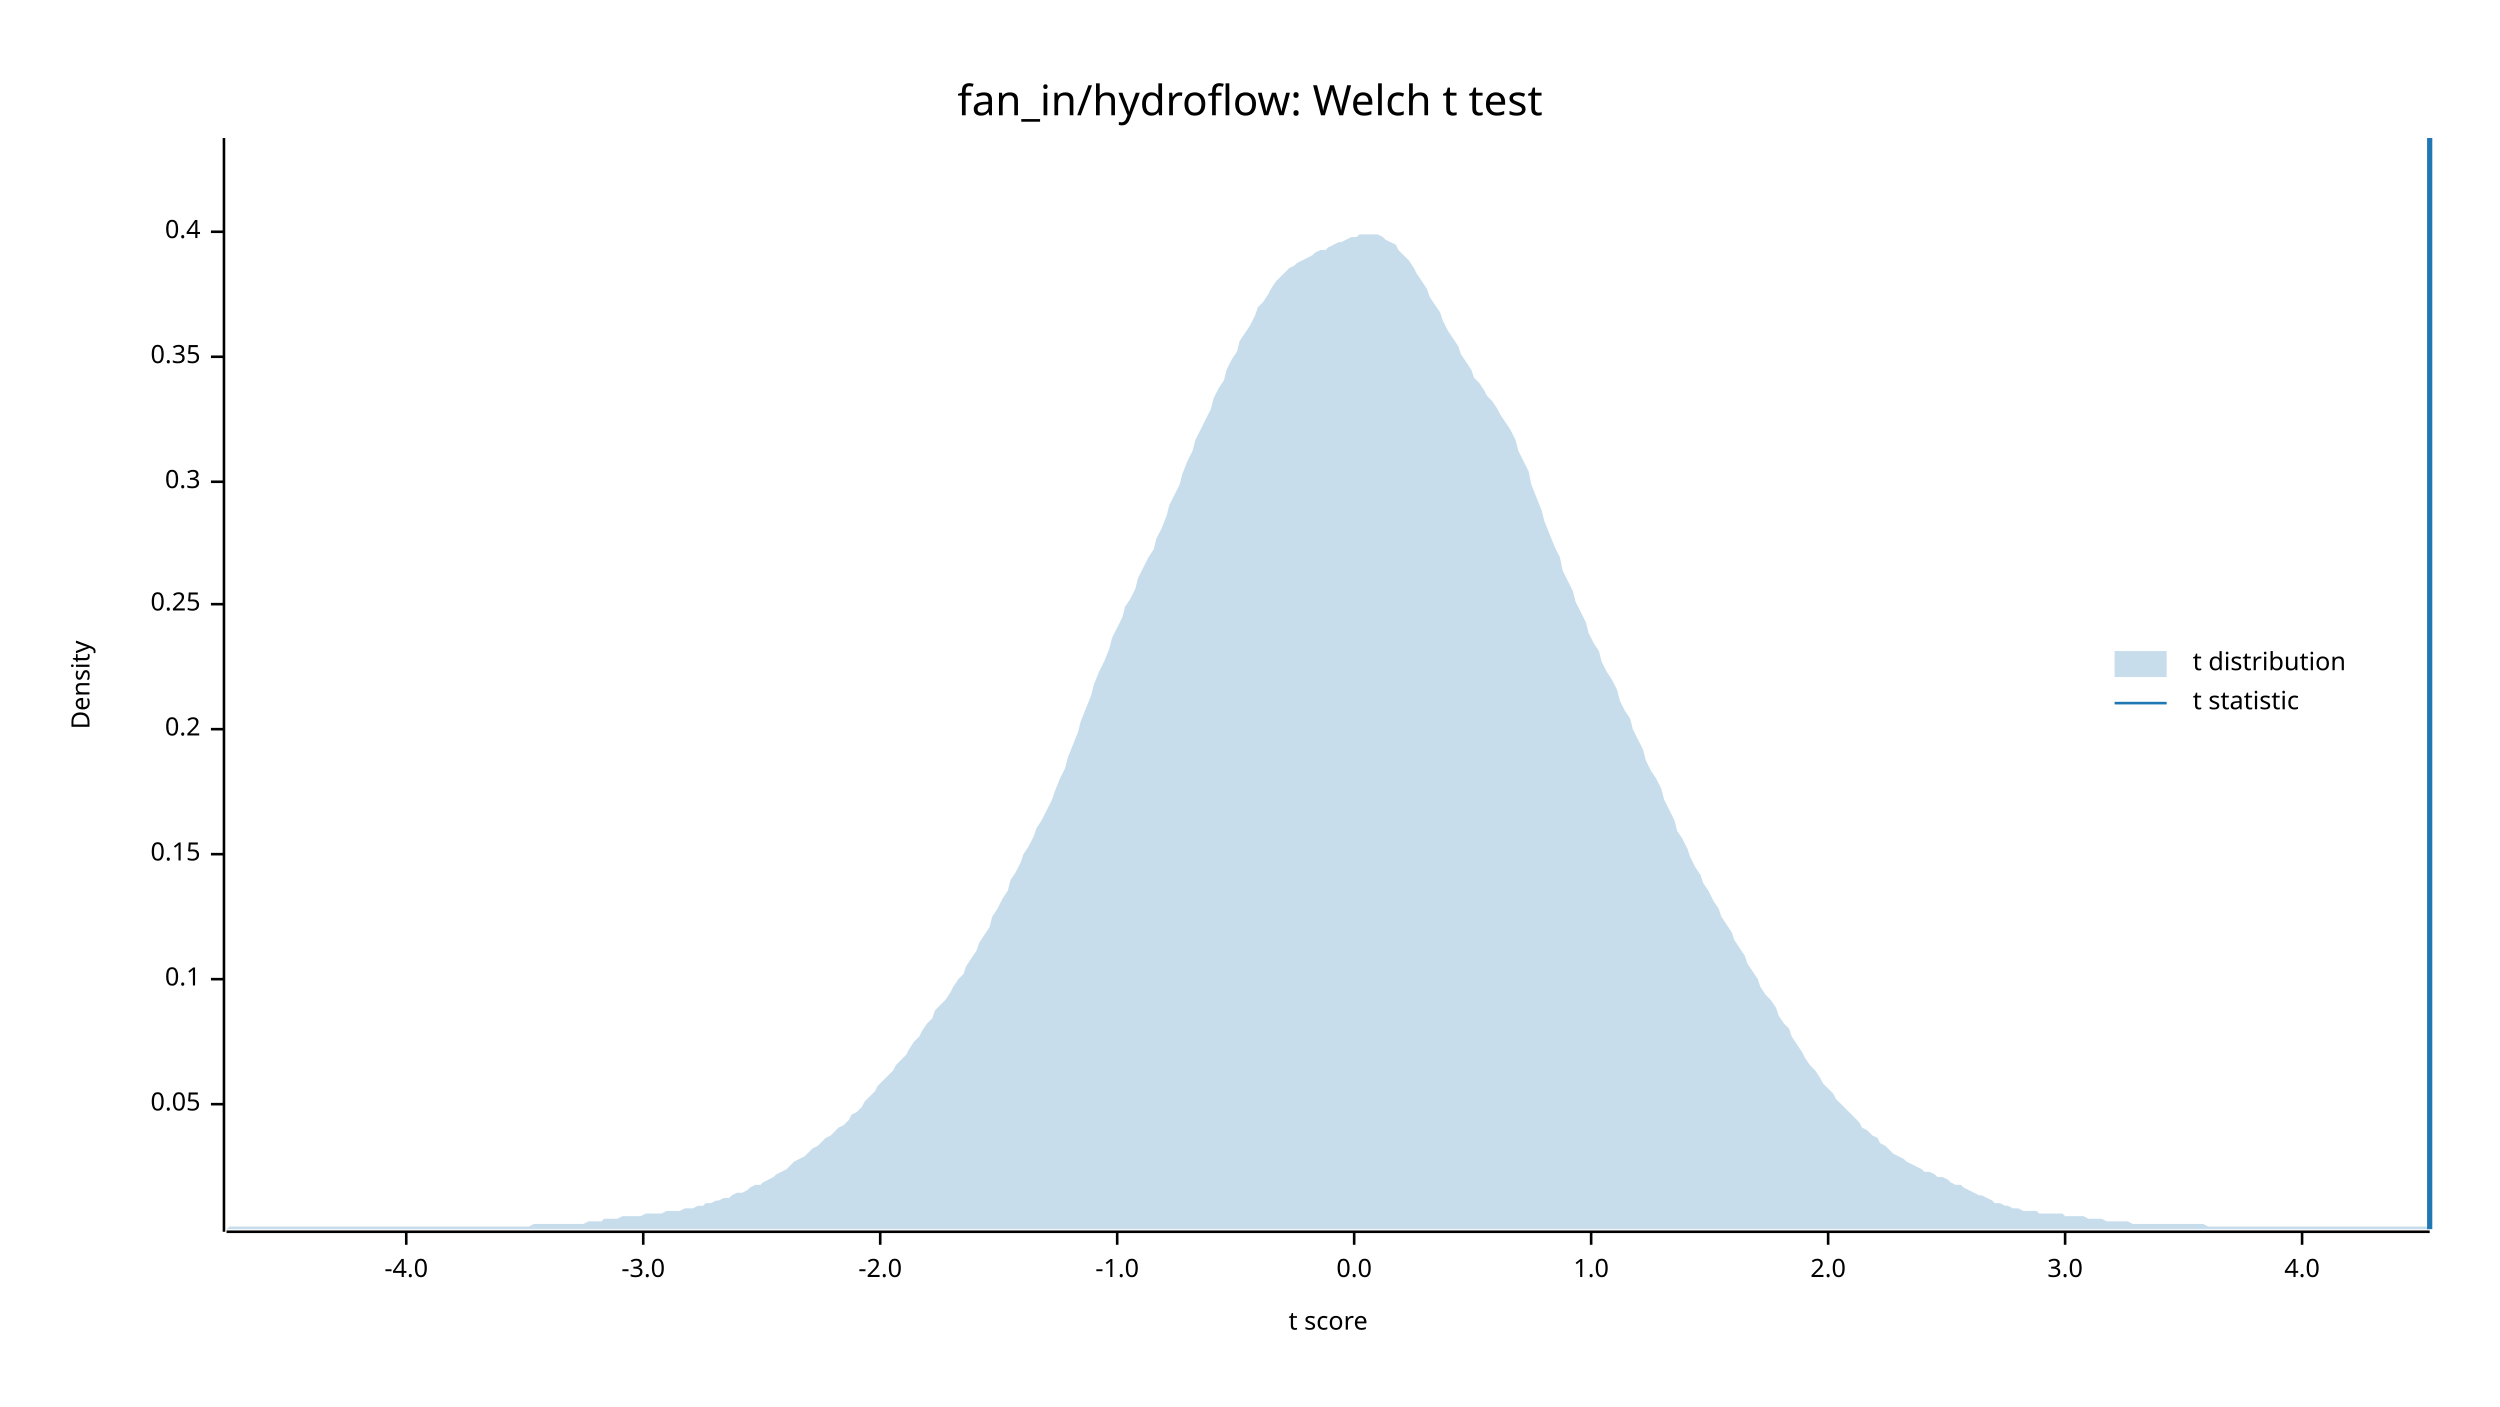
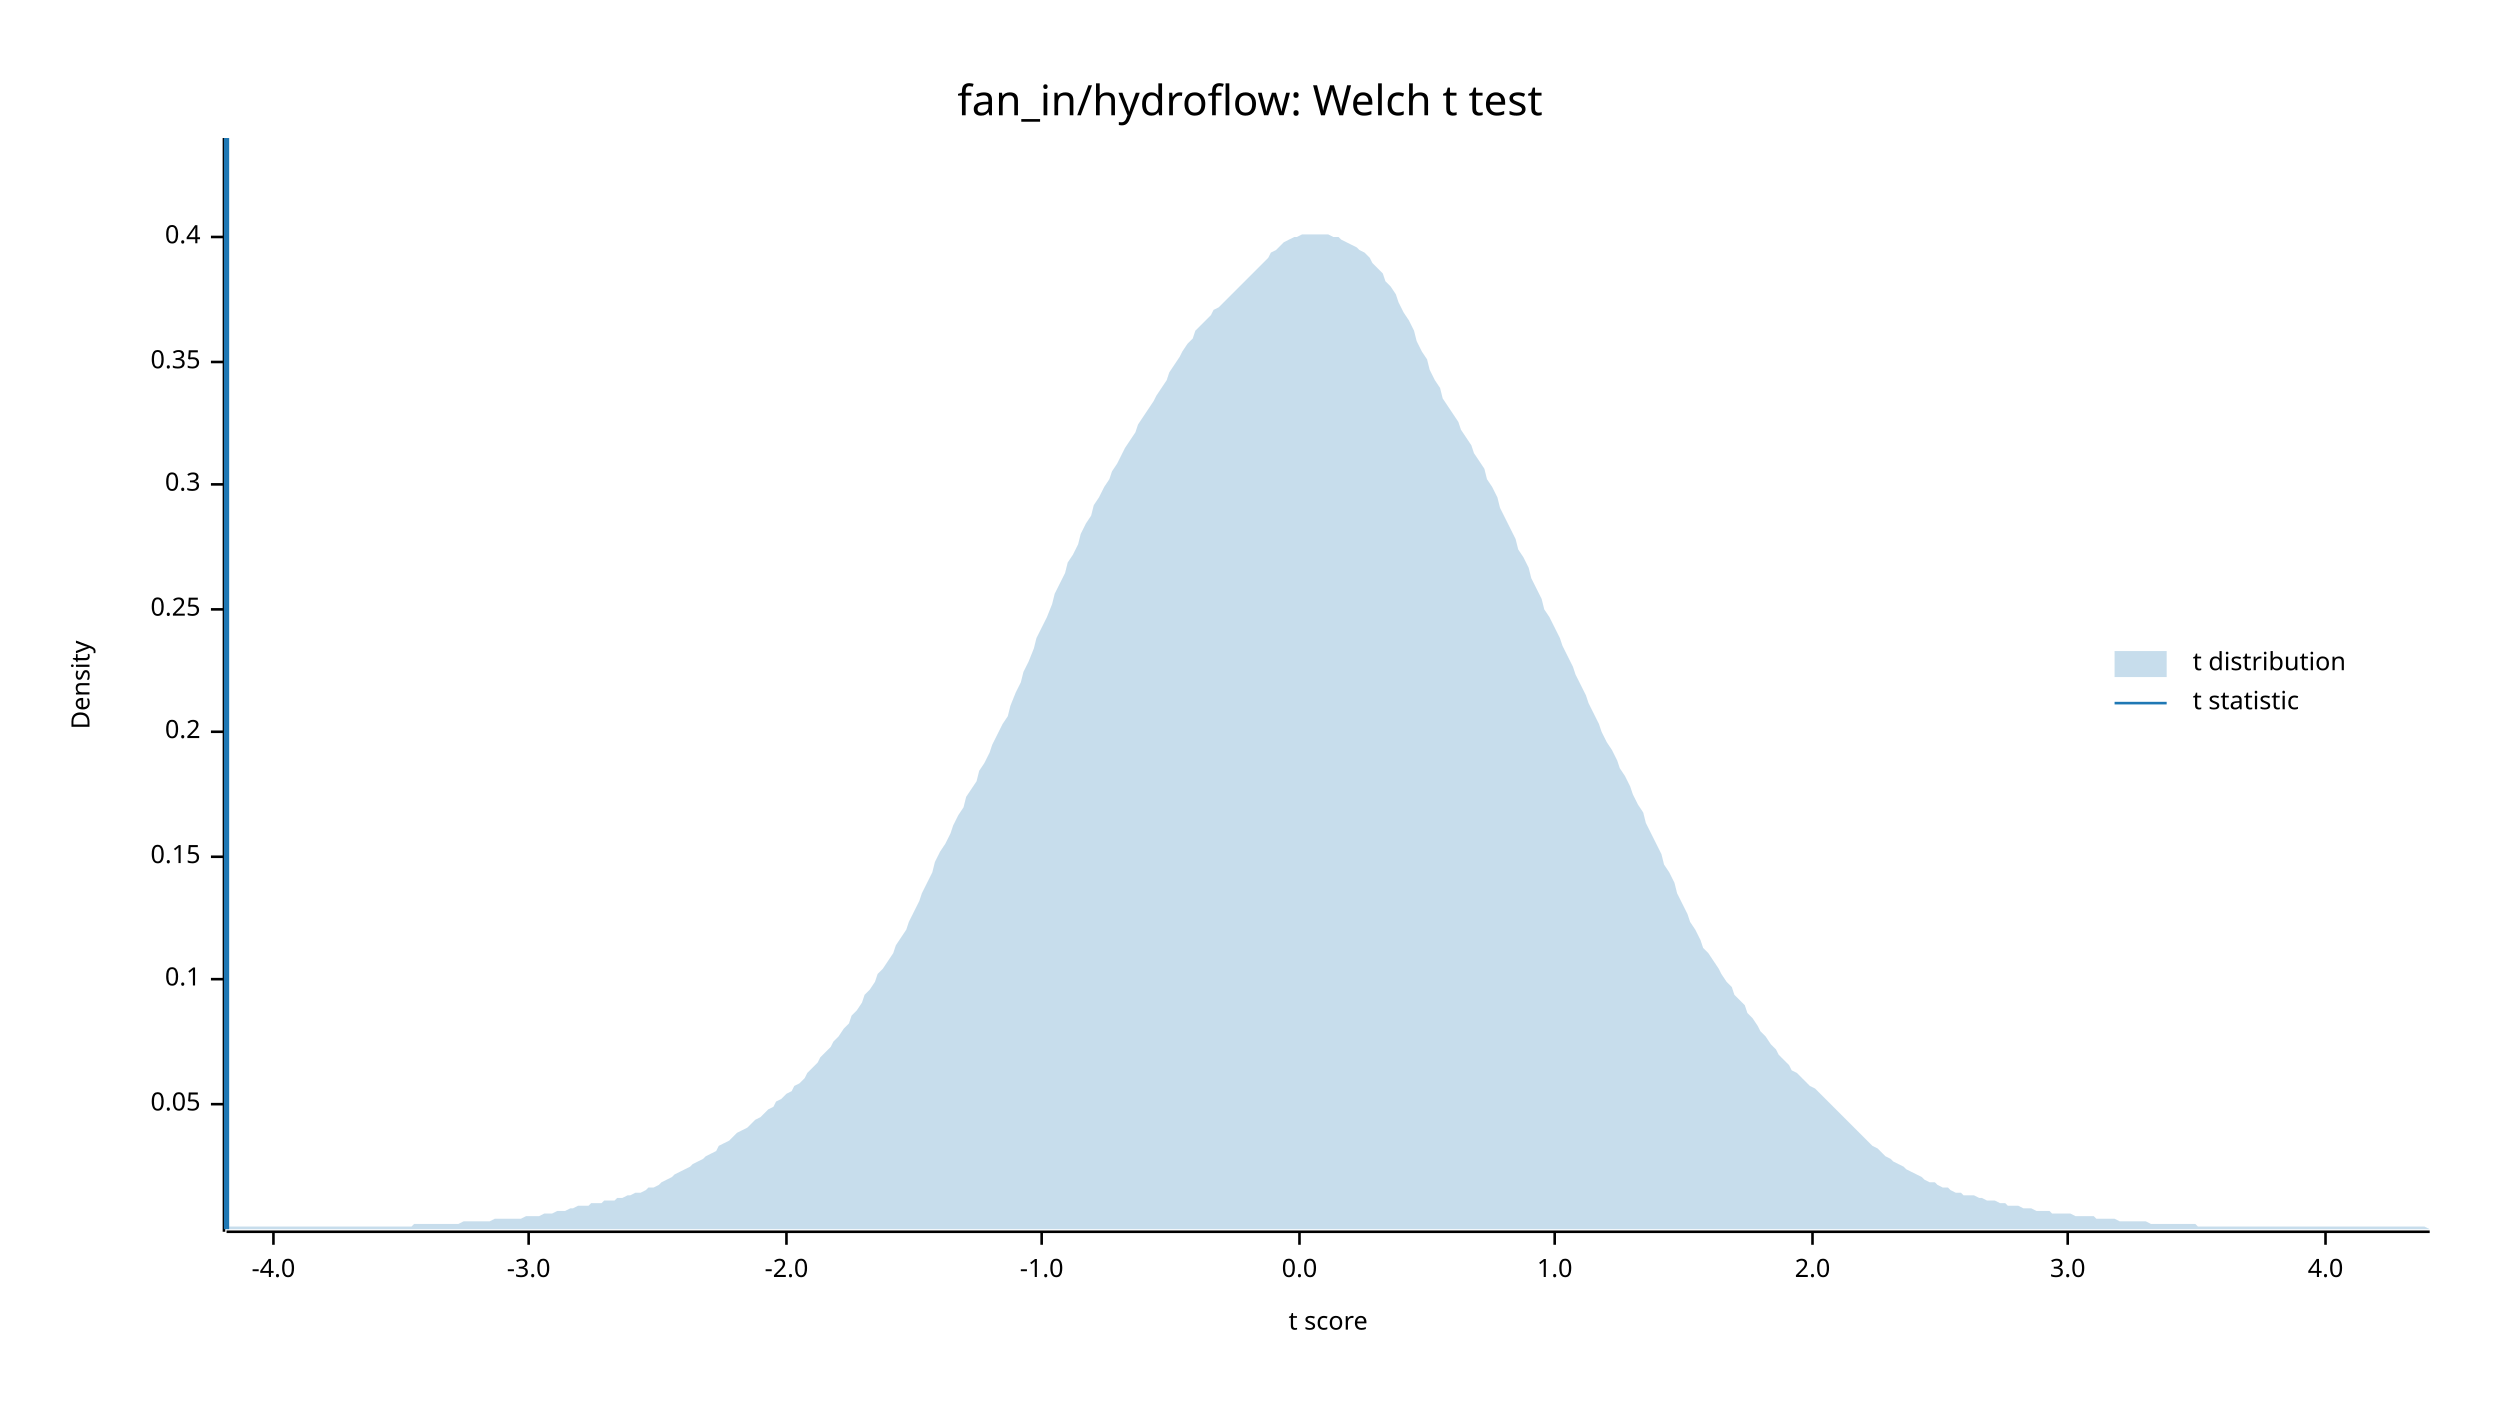
<svg xmlns="http://www.w3.org/2000/svg" width="960" height="540" viewBox="0 0 960 540">
  <text x="480" y="32" dy="0.76em" text-anchor="middle" font-family="sans-serif" font-size="16.129" opacity="1" fill="#000000">
fan_in/hydroflow: Welch t test
</text>
  <text x="27" y="263" dy="0.76em" text-anchor="middle" font-family="sans-serif" font-size="9.677" opacity="1" fill="#000000" transform="rotate(270, 27, 263)">
Density
</text>
  <text x="510" y="513" dy="-0.5ex" text-anchor="middle" font-family="sans-serif" font-size="9.677" opacity="1" fill="#000000">
t score
</text>
  <polyline fill="none" opacity="1" stroke="#000000" stroke-width="1" points="86,53 86,473 " />
  <text x="77" y="424" dy="0.5ex" text-anchor="end" font-family="sans-serif" font-size="9.677" opacity="1" fill="#000000">
0.05
</text>
  <polyline fill="none" opacity="1" stroke="#000000" stroke-width="1" points="81,424 86,424 " />
  <text x="77" y="376" dy="0.5ex" text-anchor="end" font-family="sans-serif" font-size="9.677" opacity="1" fill="#000000">
0.1
</text>
  <polyline fill="none" opacity="1" stroke="#000000" stroke-width="1" points="81,376 86,376 " />
-   <text x="77" y="328" dy="0.5ex" text-anchor="end" font-family="sans-serif" font-size="9.677" opacity="1" fill="#000000">
+   <text x="77" y="329" dy="0.5ex" text-anchor="end" font-family="sans-serif" font-size="9.677" opacity="1" fill="#000000">
0.15
</text>
-   <polyline fill="none" opacity="1" stroke="#000000" stroke-width="1" points="81,328 86,328 " />
-   <text x="77" y="280" dy="0.5ex" text-anchor="end" font-family="sans-serif" font-size="9.677" opacity="1" fill="#000000">
+   <polyline fill="none" opacity="1" stroke="#000000" stroke-width="1" points="81,329 86,329 " />
+   <text x="77" y="281" dy="0.5ex" text-anchor="end" font-family="sans-serif" font-size="9.677" opacity="1" fill="#000000">
0.2
</text>
-   <polyline fill="none" opacity="1" stroke="#000000" stroke-width="1" points="81,280 86,280 " />
-   <text x="77" y="232" dy="0.5ex" text-anchor="end" font-family="sans-serif" font-size="9.677" opacity="1" fill="#000000">
+   <polyline fill="none" opacity="1" stroke="#000000" stroke-width="1" points="81,281 86,281 " />
+   <text x="77" y="234" dy="0.5ex" text-anchor="end" font-family="sans-serif" font-size="9.677" opacity="1" fill="#000000">
0.25
</text>
-   <polyline fill="none" opacity="1" stroke="#000000" stroke-width="1" points="81,232 86,232 " />
-   <text x="77" y="185" dy="0.5ex" text-anchor="end" font-family="sans-serif" font-size="9.677" opacity="1" fill="#000000">
+   <polyline fill="none" opacity="1" stroke="#000000" stroke-width="1" points="81,234 86,234 " />
+   <text x="77" y="186" dy="0.5ex" text-anchor="end" font-family="sans-serif" font-size="9.677" opacity="1" fill="#000000">
0.3
</text>
-   <polyline fill="none" opacity="1" stroke="#000000" stroke-width="1" points="81,185 86,185 " />
-   <text x="77" y="137" dy="0.5ex" text-anchor="end" font-family="sans-serif" font-size="9.677" opacity="1" fill="#000000">
+   <polyline fill="none" opacity="1" stroke="#000000" stroke-width="1" points="81,186 86,186 " />
+   <text x="77" y="139" dy="0.5ex" text-anchor="end" font-family="sans-serif" font-size="9.677" opacity="1" fill="#000000">
0.35
</text>
-   <polyline fill="none" opacity="1" stroke="#000000" stroke-width="1" points="81,137 86,137 " />
-   <text x="77" y="89" dy="0.5ex" text-anchor="end" font-family="sans-serif" font-size="9.677" opacity="1" fill="#000000">
+   <polyline fill="none" opacity="1" stroke="#000000" stroke-width="1" points="81,139 86,139 " />
+   <text x="77" y="91" dy="0.5ex" text-anchor="end" font-family="sans-serif" font-size="9.677" opacity="1" fill="#000000">
0.4
</text>
-   <polyline fill="none" opacity="1" stroke="#000000" stroke-width="1" points="81,89 86,89 " />
+   <polyline fill="none" opacity="1" stroke="#000000" stroke-width="1" points="81,91 86,91 " />
  <polyline fill="none" opacity="1" stroke="#000000" stroke-width="1" points="87,473 933,473 " />
-   <text x="156" y="483" dy="0.76em" text-anchor="middle" font-family="sans-serif" font-size="9.677" opacity="1" fill="#000000">
+   <text x="105" y="483" dy="0.76em" text-anchor="middle" font-family="sans-serif" font-size="9.677" opacity="1" fill="#000000">
-4.0
</text>
-   <polyline fill="none" opacity="1" stroke="#000000" stroke-width="1" points="156,473 156,478 " />
-   <text x="247" y="483" dy="0.76em" text-anchor="middle" font-family="sans-serif" font-size="9.677" opacity="1" fill="#000000">
+   <polyline fill="none" opacity="1" stroke="#000000" stroke-width="1" points="105,473 105,478 " />
+   <text x="203" y="483" dy="0.76em" text-anchor="middle" font-family="sans-serif" font-size="9.677" opacity="1" fill="#000000">
-3.0
</text>
-   <polyline fill="none" opacity="1" stroke="#000000" stroke-width="1" points="247,473 247,478 " />
-   <text x="338" y="483" dy="0.76em" text-anchor="middle" font-family="sans-serif" font-size="9.677" opacity="1" fill="#000000">
+   <polyline fill="none" opacity="1" stroke="#000000" stroke-width="1" points="203,473 203,478 " />
+   <text x="302" y="483" dy="0.76em" text-anchor="middle" font-family="sans-serif" font-size="9.677" opacity="1" fill="#000000">
-2.0
</text>
-   <polyline fill="none" opacity="1" stroke="#000000" stroke-width="1" points="338,473 338,478 " />
-   <text x="429" y="483" dy="0.76em" text-anchor="middle" font-family="sans-serif" font-size="9.677" opacity="1" fill="#000000">
+   <polyline fill="none" opacity="1" stroke="#000000" stroke-width="1" points="302,473 302,478 " />
+   <text x="400" y="483" dy="0.76em" text-anchor="middle" font-family="sans-serif" font-size="9.677" opacity="1" fill="#000000">
-1.0
</text>
-   <polyline fill="none" opacity="1" stroke="#000000" stroke-width="1" points="429,473 429,478 " />
-   <text x="520" y="483" dy="0.76em" text-anchor="middle" font-family="sans-serif" font-size="9.677" opacity="1" fill="#000000">
+   <polyline fill="none" opacity="1" stroke="#000000" stroke-width="1" points="400,473 400,478 " />
+   <text x="499" y="483" dy="0.76em" text-anchor="middle" font-family="sans-serif" font-size="9.677" opacity="1" fill="#000000">
0.0
</text>
-   <polyline fill="none" opacity="1" stroke="#000000" stroke-width="1" points="520,473 520,478 " />
-   <text x="611" y="483" dy="0.76em" text-anchor="middle" font-family="sans-serif" font-size="9.677" opacity="1" fill="#000000">
+   <polyline fill="none" opacity="1" stroke="#000000" stroke-width="1" points="499,473 499,478 " />
+   <text x="597" y="483" dy="0.76em" text-anchor="middle" font-family="sans-serif" font-size="9.677" opacity="1" fill="#000000">
1.0
</text>
-   <polyline fill="none" opacity="1" stroke="#000000" stroke-width="1" points="611,473 611,478 " />
-   <text x="702" y="483" dy="0.76em" text-anchor="middle" font-family="sans-serif" font-size="9.677" opacity="1" fill="#000000">
+   <polyline fill="none" opacity="1" stroke="#000000" stroke-width="1" points="597,473 597,478 " />
+   <text x="696" y="483" dy="0.76em" text-anchor="middle" font-family="sans-serif" font-size="9.677" opacity="1" fill="#000000">
2.0
</text>
-   <polyline fill="none" opacity="1" stroke="#000000" stroke-width="1" points="702,473 702,478 " />
-   <text x="793" y="483" dy="0.76em" text-anchor="middle" font-family="sans-serif" font-size="9.677" opacity="1" fill="#000000">
+   <polyline fill="none" opacity="1" stroke="#000000" stroke-width="1" points="696,473 696,478 " />
+   <text x="794" y="483" dy="0.76em" text-anchor="middle" font-family="sans-serif" font-size="9.677" opacity="1" fill="#000000">
3.0
</text>
-   <polyline fill="none" opacity="1" stroke="#000000" stroke-width="1" points="793,473 793,478 " />
-   <text x="884" y="483" dy="0.76em" text-anchor="middle" font-family="sans-serif" font-size="9.677" opacity="1" fill="#000000">
+   <polyline fill="none" opacity="1" stroke="#000000" stroke-width="1" points="794,473 794,478 " />
+   <text x="893" y="483" dy="0.76em" text-anchor="middle" font-family="sans-serif" font-size="9.677" opacity="1" fill="#000000">
4.0
</text>
-   <polyline fill="none" opacity="1" stroke="#000000" stroke-width="1" points="884,473 884,478 " />
-   <polygon opacity="0.25" fill="#1F78B4" points="87,472 88,471 90,471 92,471 93,471 95,471 97,471 98,471 100,471 102,471 103,471 105,471 107,471 109,471 110,471 112,471 114,471 115,471 117,471 119,471 120,471 122,471 124,471 125,471 127,471 129,471 131,471 132,471 134,471 136,471 137,471 139,471 141,471 142,471 144,471 146,471 148,471 149,471 151,471 153,471 154,471 156,471 158,471 159,471 161,471 163,471 164,471 166,471 168,471 170,471 171,471 173,471 175,471 176,471 178,471 180,471 181,471 183,471 185,471 187,471 188,471 190,471 192,471 193,471 195,471 197,471 198,471 200,471 202,471 203,471 205,470 207,470 209,470 210,470 212,470 214,470 215,470 217,470 219,470 220,470 222,470 224,470 226,469 227,469 229,469 231,469 232,468 234,468 236,468 237,468 239,467 241,467 242,467 244,467 246,467 248,466 249,466 251,466 253,466 254,466 256,465 258,465 259,465 261,465 263,464 265,464 266,464 268,463 270,463 271,462 273,462 275,461 276,461 278,460 280,460 281,459 283,458 285,458 287,457 288,456 290,455 292,455 293,454 295,453 297,452 298,451 300,450 302,449 304,447 305,446 307,445 309,444 310,443 312,441 314,440 315,439 317,437 319,436 320,435 322,433 324,432 326,430 327,428 329,427 331,425 332,423 334,421 336,419 337,417 339,415 341,413 343,411 344,409 346,407 348,405 349,403 351,400 353,398 354,396 356,393 358,391 359,388 361,386 363,384 365,381 366,379 368,376 370,374 371,371 373,368 375,365 376,362 378,359 380,356 381,352 383,349 385,345 387,342 388,338 390,335 392,331 393,328 395,325 397,321 398,318 400,315 402,311 404,307 405,304 407,299 409,295 410,291 412,286 414,281 415,277 417,272 419,267 420,263 422,258 424,254 426,249 427,245 429,241 431,237 432,233 434,230 436,226 437,222 439,218 441,214 443,211 444,207 446,203 448,198 449,194 451,190 453,186 454,182 456,177 458,173 459,169 461,165 463,161 465,157 466,153 468,149 470,146 471,142 473,138 475,135 476,131 478,128 480,125 482,121 483,118 485,116 487,113 488,111 490,108 492,106 493,105 495,103 497,102 498,101 500,100 502,99 504,98 505,97 507,96 509,96 510,95 512,94 514,93 515,93 517,92 519,91 521,91 522,90 524,90 526,90 527,90 529,90 531,91 532,92 534,93 536,94 537,96 539,98 541,100 543,103 544,105 546,108 548,111 549,114 551,117 553,120 554,123 556,127 558,130 560,133 561,136 563,139 565,142 566,145 568,147 570,150 571,152 573,154 575,157 576,159 578,162 580,165 582,169 583,173 585,177 587,181 588,186 590,191 592,196 593,200 595,205 597,210 599,214 600,219 602,223 604,227 605,231 607,235 609,239 610,243 612,247 614,250 615,254 617,258 619,261 621,265 622,269 624,273 626,276 627,280 629,284 631,288 632,292 634,296 636,299 638,303 639,307 641,311 643,315 644,319 646,322 648,326 649,329 651,333 653,336 654,339 656,342 658,346 660,349 661,352 663,355 665,358 666,361 668,364 670,367 671,370 673,373 675,376 676,379 678,382 680,384 682,387 683,390 685,393 687,395 688,398 690,401 692,404 693,406 695,409 697,411 699,414 700,416 702,418 704,420 705,422 707,424 709,426 710,427 712,429 714,431 715,433 717,434 719,436 721,437 722,439 724,440 726,442 727,443 729,444 731,445 732,446 734,447 736,448 738,449 739,450 741,450 743,451 744,452 746,452 748,453 749,454 751,455 753,455 754,456 756,457 758,458 760,459 761,459 763,460 765,461 766,462 768,462 770,463 771,463 773,464 775,464 777,465 778,465 780,465 782,465 783,466 785,466 787,466 788,466 790,466 792,466 793,467 795,467 797,467 799,467 800,467 802,468 804,468 805,468 807,468 809,469 810,469 812,469 814,469 816,469 817,469 819,470 821,470 822,470 824,470 826,470 827,470 829,470 831,470 832,470 834,470 836,470 838,470 839,470 841,470 843,470 844,470 846,470 848,471 849,471 851,471 853,471 855,471 856,471 858,471 860,471 861,471 863,471 865,471 866,471 868,471 870,471 871,471 873,471 875,471 877,471 878,471 880,471 882,471 883,471 885,471 887,471 888,471 890,471 892,471 894,471 895,471 897,471 899,471 900,471 902,471 904,471 905,471 907,471 909,471 910,471 912,471 914,471 916,471 917,471 919,471 921,471 922,471 924,471 926,471 927,471 929,471 931,471 933,471 933,472 87,472 " />
-   <polyline fill="none" opacity="1" stroke="#1F78B4" stroke-width="2" points="933,472 933,53 " />
+   <polyline fill="none" opacity="1" stroke="#000000" stroke-width="1" points="893,473 893,478 " />
+   <polygon opacity="0.25" fill="#1F78B4" points="87,471 88,471 90,471 92,471 93,471 95,471 97,471 98,471 100,471 102,471 103,471 105,471 107,471 109,471 110,471 112,471 114,471 115,471 117,471 119,471 120,471 122,471 124,471 125,471 127,471 129,471 131,471 132,471 134,471 136,471 137,471 139,471 141,471 142,471 144,471 146,471 148,471 149,471 151,471 153,471 154,471 156,471 158,471 159,470 161,470 163,470 164,470 166,470 168,470 170,470 171,470 173,470 175,470 176,470 178,469 180,469 181,469 183,469 185,469 187,469 188,469 190,468 192,468 193,468 195,468 197,468 198,468 200,468 202,467 203,467 205,467 207,467 209,466 210,466 212,466 214,465 215,465 217,465 219,464 220,464 222,463 224,463 226,463 227,462 229,462 231,462 232,461 234,461 236,461 237,460 239,460 241,459 242,459 244,458 246,458 248,457 249,456 251,456 253,455 254,454 256,453 258,452 259,451 261,450 263,449 265,448 266,447 268,446 270,445 271,444 273,443 275,442 276,440 278,439 280,438 281,437 283,435 285,434 287,433 288,432 290,430 292,429 293,428 295,426 297,425 298,423 300,422 302,420 304,419 305,417 307,416 309,414 310,412 312,410 314,408 315,406 317,404 319,402 320,400 322,398 324,395 326,393 327,390 329,388 331,385 332,382 334,380 336,377 337,374 339,372 341,369 343,366 344,363 346,360 348,357 349,354 351,350 353,346 354,343 356,339 358,335 359,331 361,327 363,324 365,320 366,317 368,313 370,310 371,306 373,303 375,300 376,296 378,293 380,289 381,286 383,282 385,278 387,275 388,271 390,266 392,262 393,258 395,254 397,249 398,245 400,241 402,237 404,232 405,228 407,224 409,220 410,216 412,213 414,209 415,205 417,201 419,198 420,194 422,191 424,187 426,184 427,181 429,178 431,174 432,172 434,169 436,166 437,163 439,160 441,157 443,154 444,152 446,149 448,146 449,143 451,140 453,137 454,135 456,132 458,130 459,127 461,125 463,123 465,121 466,119 468,118 470,116 471,115 473,113 475,111 476,110 478,108 480,106 482,104 483,103 485,101 487,99 488,97 490,96 492,94 493,93 495,92 497,91 498,91 500,90 502,90 504,90 505,90 507,90 509,90 510,90 512,91 514,91 515,92 517,93 519,94 521,95 522,96 524,97 526,99 527,101 529,103 531,105 532,108 534,110 536,113 537,116 539,120 541,123 543,127 544,131 546,135 548,138 549,142 551,146 553,149 554,153 556,156 558,159 560,162 561,165 563,168 565,171 566,174 568,177 570,180 571,184 573,187 575,191 576,195 578,199 580,203 582,207 583,211 585,214 587,218 588,222 590,226 592,230 593,234 595,237 597,241 599,245 600,248 602,252 604,256 605,259 607,263 609,267 610,270 612,274 614,278 615,281 617,285 619,288 621,292 622,295 624,298 626,302 627,305 629,309 631,312 632,316 634,320 636,324 638,328 639,332 641,335 643,339 644,343 646,347 648,351 649,354 651,357 653,361 654,364 656,366 658,369 660,372 661,374 663,377 665,379 666,382 668,384 670,386 671,389 673,391 675,394 676,396 678,398 680,401 682,403 683,405 685,407 687,409 688,411 690,412 692,414 693,415 695,417 697,418 699,420 700,421 702,423 704,425 705,426 707,428 709,430 710,431 712,433 714,435 715,436 717,438 719,440 721,441 722,442 724,444 726,445 727,446 729,447 731,448 732,449 734,450 736,451 738,452 739,453 741,454 743,454 744,455 746,456 748,456 749,457 751,458 753,458 754,459 756,459 758,459 760,460 761,460 763,461 765,461 766,461 768,462 770,462 771,463 773,463 775,463 777,464 778,464 780,464 782,465 783,465 785,465 787,465 788,466 790,466 792,466 793,466 795,466 797,467 799,467 800,467 802,467 804,467 805,468 807,468 809,468 810,468 812,468 814,469 816,469 817,469 819,469 821,469 822,469 824,469 826,470 827,470 829,470 831,470 832,470 834,470 836,470 838,470 839,470 841,470 843,470 844,471 846,471 848,471 849,471 851,471 853,471 855,471 856,471 858,471 860,471 861,471 863,471 865,471 866,471 868,471 870,471 871,471 873,471 875,471 877,471 878,471 880,471 882,471 883,471 885,471 887,471 888,471 890,471 892,471 894,471 895,471 897,471 899,471 900,471 902,471 904,471 905,471 907,471 909,471 910,471 912,471 914,471 916,471 917,471 919,471 921,471 922,471 924,471 926,471 927,471 929,471 931,471 933,472 933,472 87,472 " />
+   <polyline fill="none" opacity="1" stroke="#1F78B4" stroke-width="2" points="87,472 87,53 " />
  <text x="842" y="250" dy="0.76em" text-anchor="start" font-family="sans-serif" font-size="9.677" opacity="1" fill="#000000">
t distribution
</text>
  <text x="842" y="265" dy="0.76em" text-anchor="start" font-family="sans-serif" font-size="9.677" opacity="1" fill="#000000">
t statistic
</text>
  <rect x="812" y="250" width="20" height="10" opacity="0.25" fill="#1F78B4" stroke="none" />
  <polyline fill="none" opacity="1" stroke="#1F78B4" stroke-width="1" points="812,270 832,270 " />
</svg>
